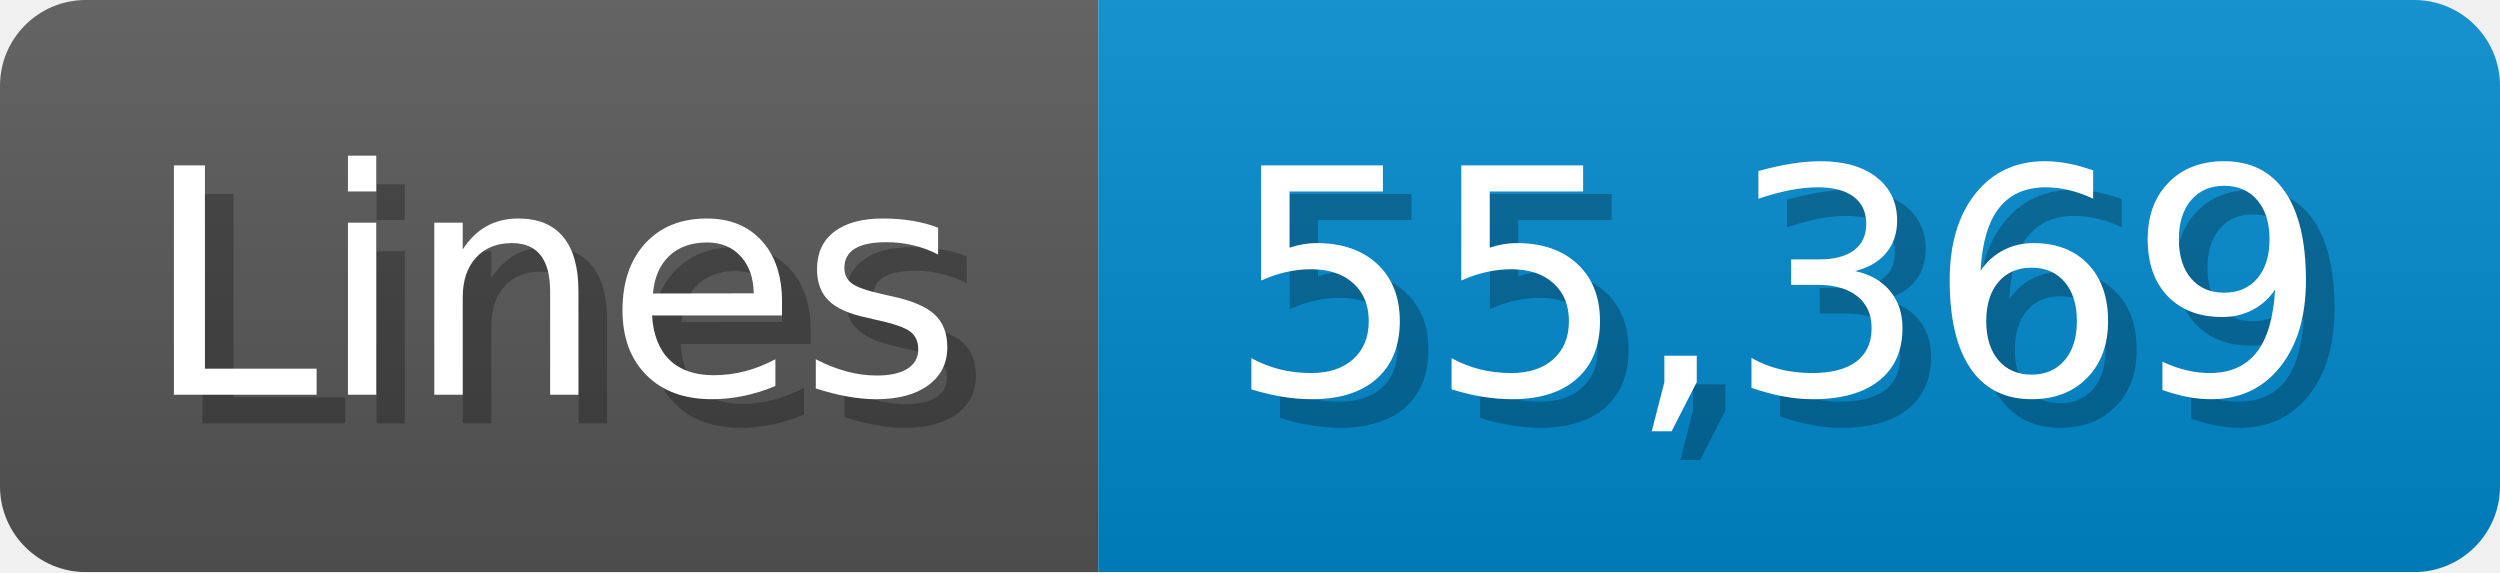
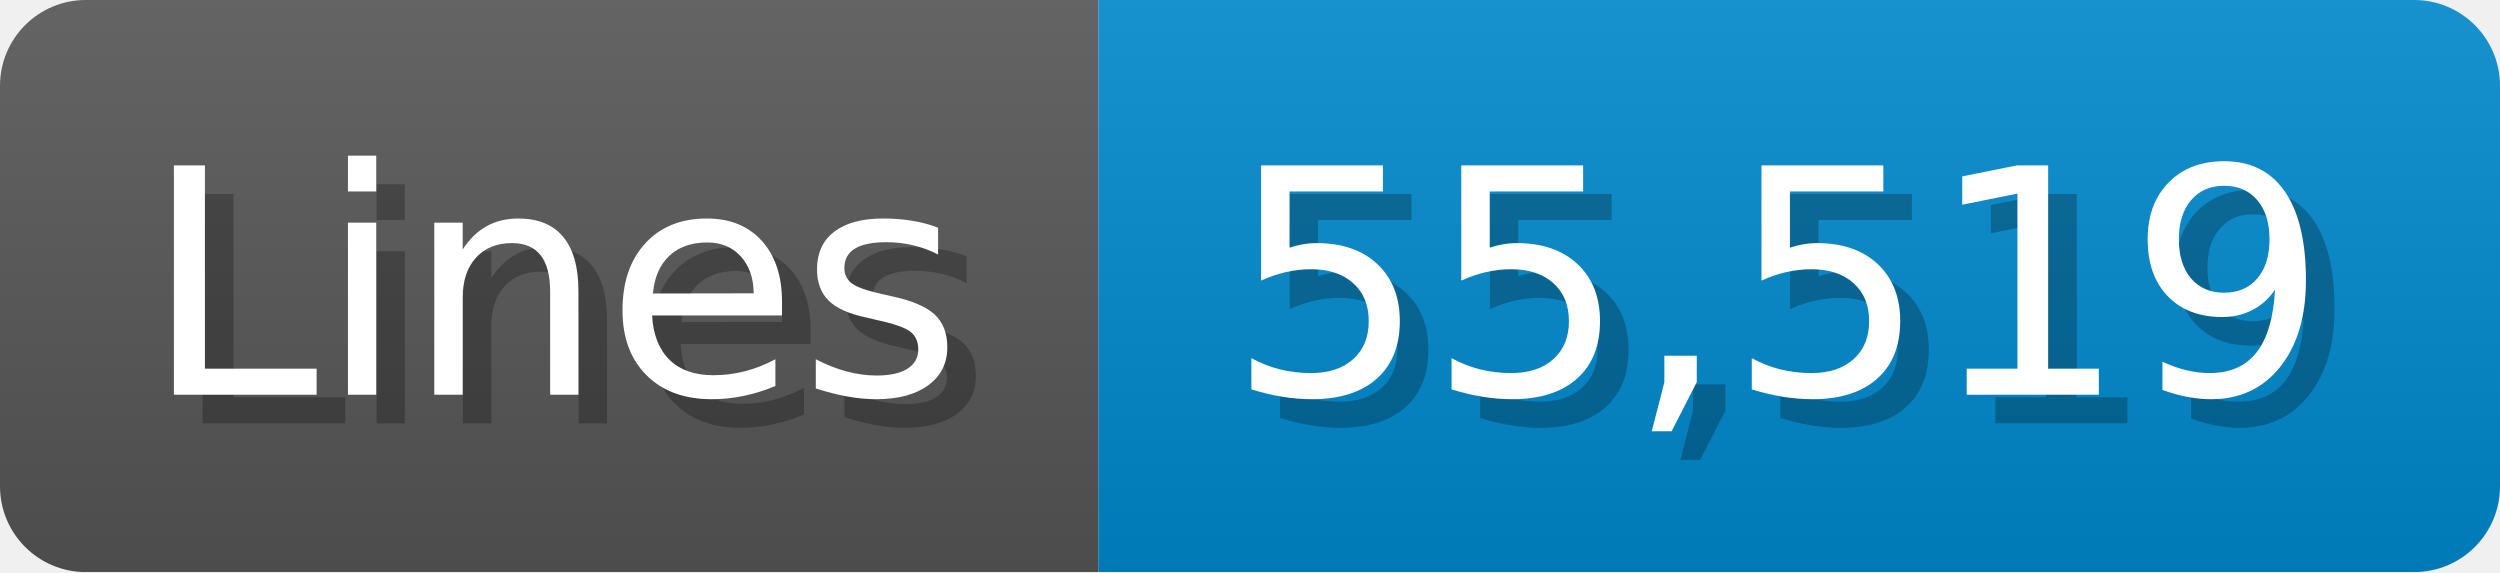
<svg xmlns="http://www.w3.org/2000/svg" width="87.4" height="20" viewBox="0 0 874 200">
  <linearGradient id="a" x2="0" y2="100%">
    <stop offset="0" stop-opacity=".1" stop-color="#EEE" />
    <stop offset="1" stop-opacity=".1" />
  </linearGradient>
  <mask id="m">
    <rect width="874" height="200" rx="30" fill="#FFF" />
  </mask>
  <g mask="url(#m)">
    <rect width="384" height="200" fill="#555" />
    <rect width="490" height="200" fill="#08C" x="384" />
    <rect width="874" height="200" fill="url(#a)" />
  </g>
  <g fill="#fff" text-anchor="start" font-family="Verdana,DejaVu Sans,sans-serif" font-size="110">
    <text x="60" y="148" textLength="284" fill="#000" opacity="0.25">Lines</text>
    <text x="50" y="138" textLength="284">Lines</text>
-     <text x="439" y="148" textLength="390" fill="#000" opacity="0.25">55,369</text>
-     <text x="429" y="138" textLength="390">55,369</text>
+     <text x="439" y="148" textLength="390" fill="#000" opacity="0.25">55,519</text>
+     <text x="429" y="138" textLength="390">55,519</text>
  </g>
</svg>
